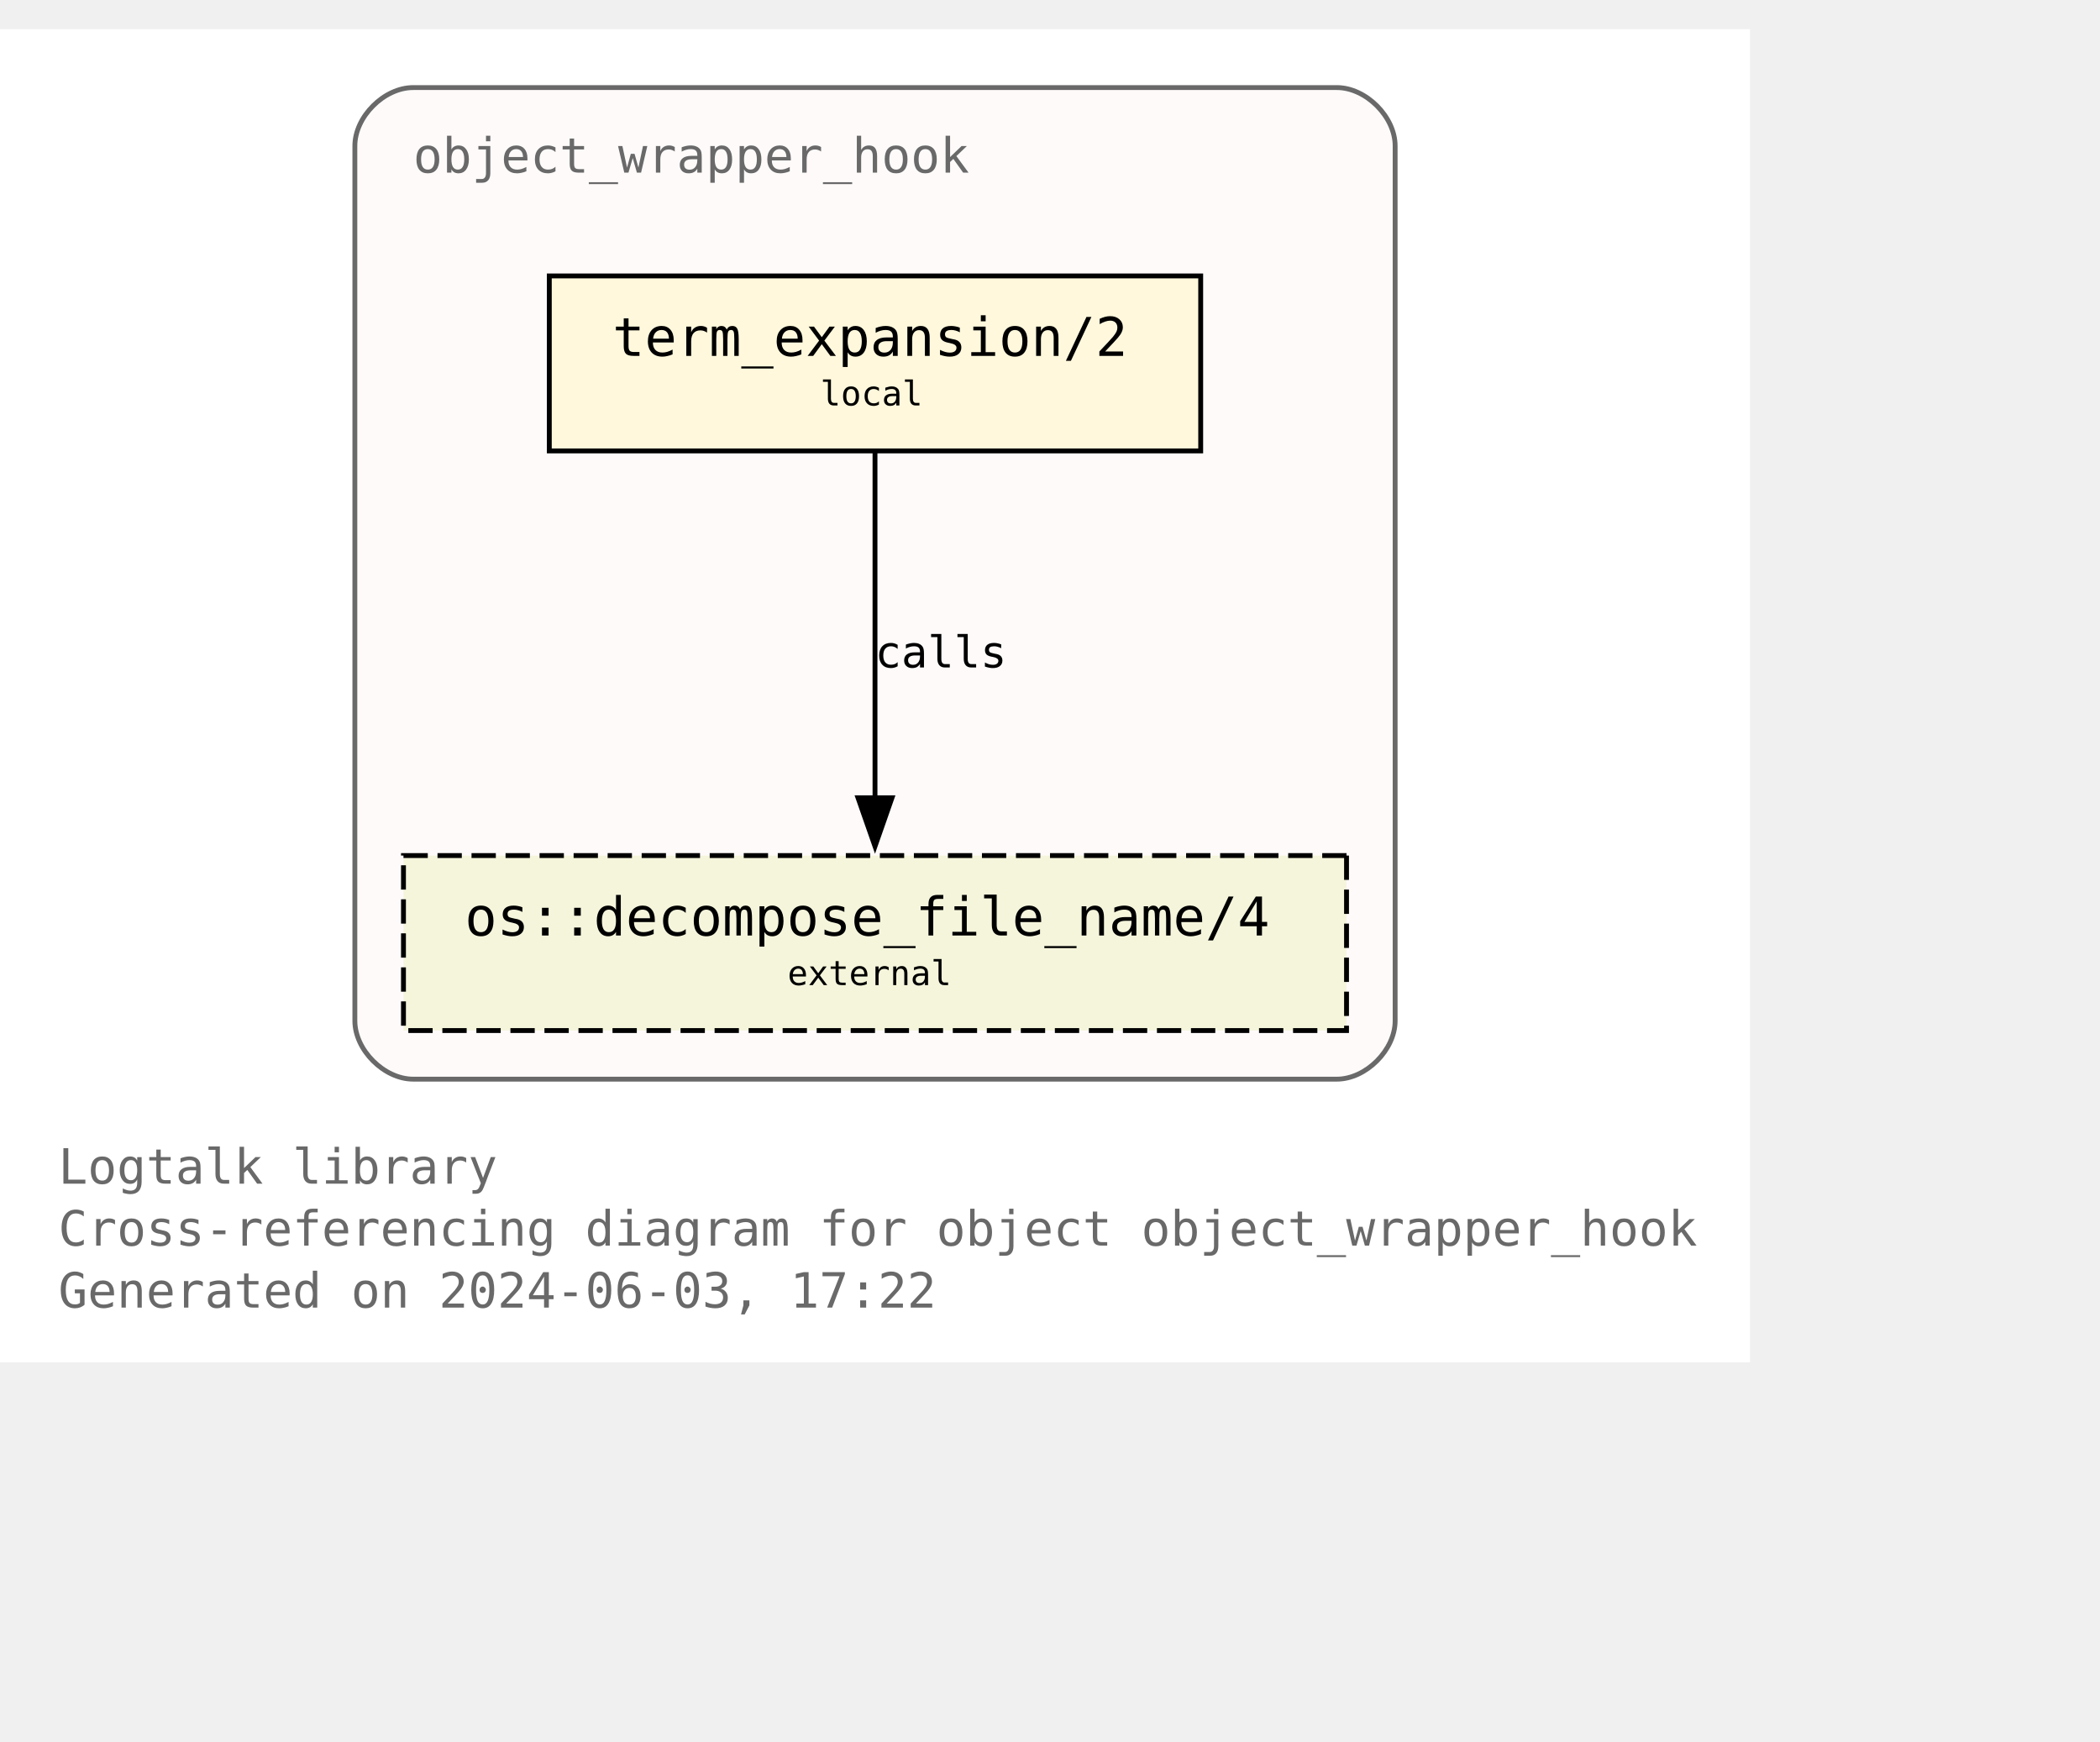
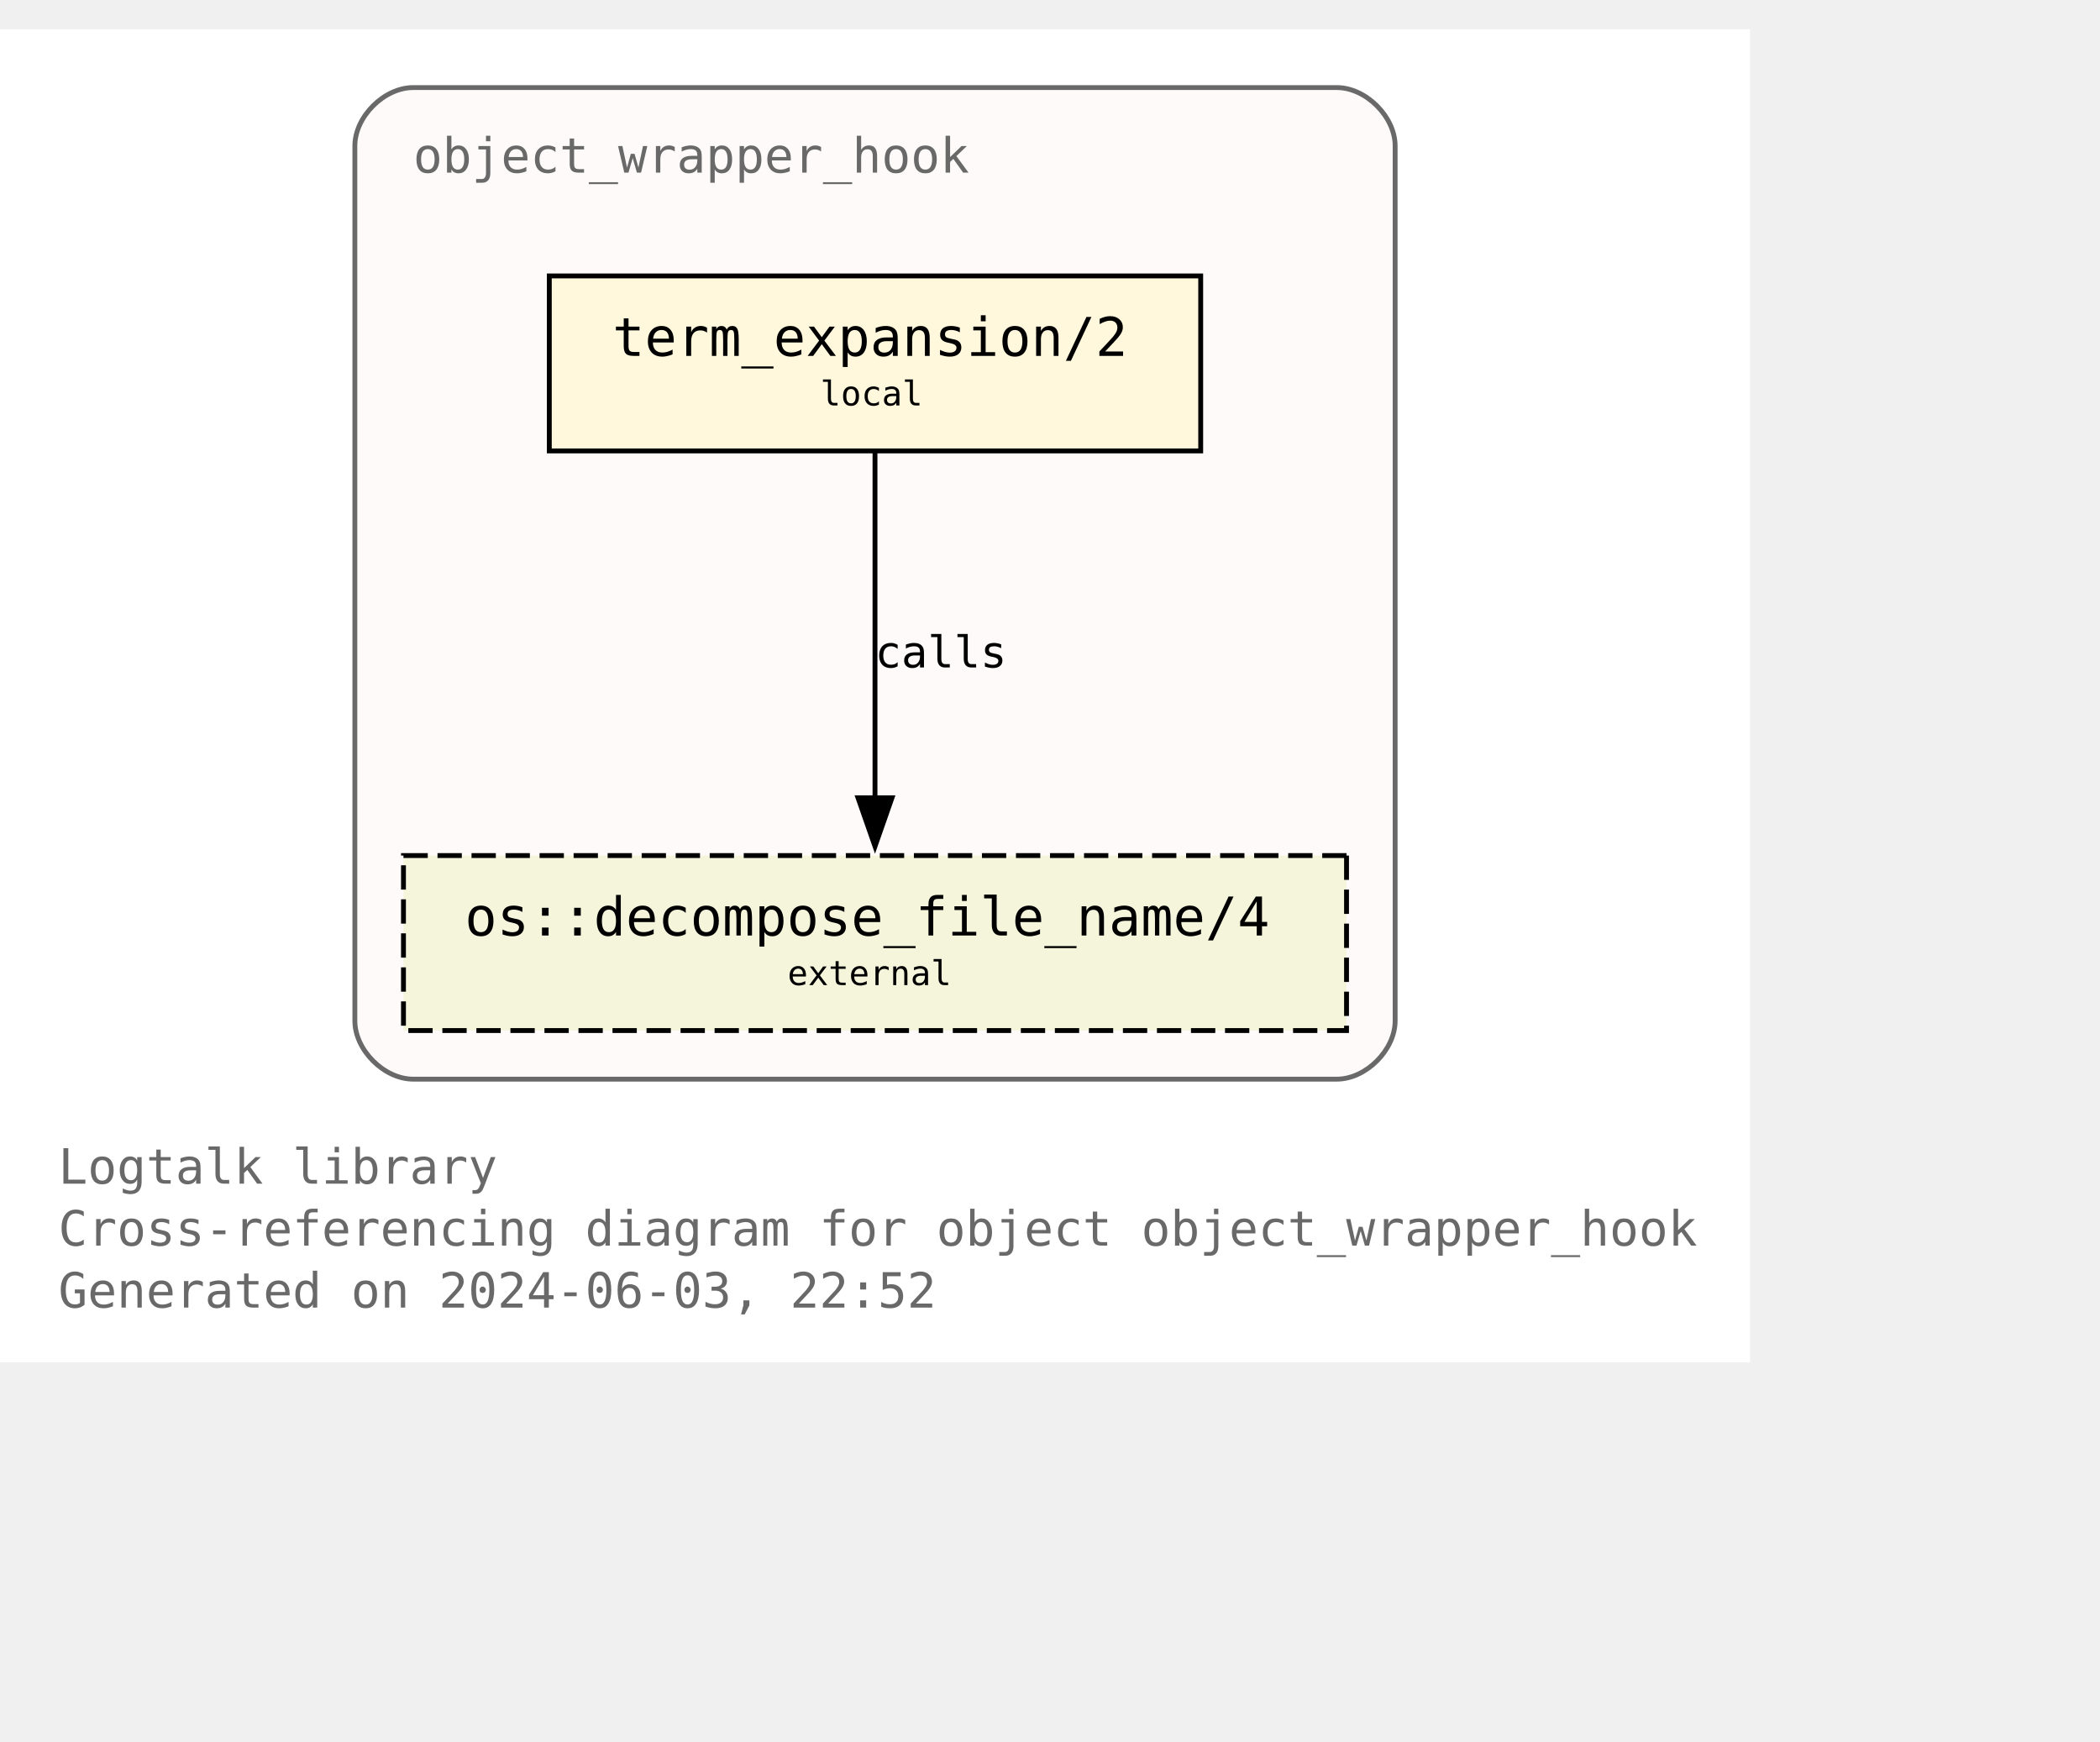
<svg xmlns="http://www.w3.org/2000/svg" xmlns:xlink="http://www.w3.org/1999/xlink" width="504pt" height="418pt" viewBox="72.00 72.00 432.00 346.25">
  <g id="graph0" class="graph" transform="scale(1 1) rotate(0) translate(76 342.25)">
    <polygon fill="white" stroke="none" points="-4,4 -4,-270.25 356,-270.25 356,4 -4,4" />
    <text text-anchor="start" x="8" y="-32.75" font-family="Monospace" font-size="10.00" fill="dimgray">Logtalk library</text>
    <text text-anchor="start" x="8" y="-20" font-family="Monospace" font-size="10.00" fill="dimgray">Cross-referencing diagram for object object_wrapper_hook</text>
-     <text text-anchor="start" x="8" y="-7.25" font-family="Monospace" font-size="10.00" fill="dimgray">Generated on 2024-06-03, 17:22</text>
+     <text text-anchor="start" x="8" y="-7.25" font-family="Monospace" font-size="10.00" fill="dimgray">Generated on 2024-06-03, 22:52</text>
    <g id="clust1" class="cluster">
      <g id="a_clust1">
        <a xlink:title="object_wrapper_hook">
          <path fill="snow" stroke="dimgray" d="M81,-54.25C81,-54.25 271,-54.25 271,-54.25 277,-54.25 283,-60.25 283,-66.25 283,-66.25 283,-246.25 283,-246.25 283,-252.25 277,-258.25 271,-258.25 271,-258.25 81,-258.25 81,-258.25 75,-258.25 69,-252.25 69,-246.25 69,-246.25 69,-66.25 69,-66.25 69,-60.25 75,-54.25 81,-54.25" />
          <g id="a_clust1_0">
-             <a xlink:href="https://github.com/LogtalkDotOrg/logtalk3/tree/375e3a0963ca80fb424f5d0ba602a95052e97443/library/hook_objects/object_wrapper_hook.lgt" xlink:title="https://github.com/LogtalkDotOrg/logtalk3/tree/375e3a0963ca80fb424f5d0ba602a95052e97443/library/hook_objects/object_wrapper_hook.lgt">
+             <a xlink:href="https://github.com/LogtalkDotOrg/logtalk3/tree/d5ac2821821f309e9e5a4c1180778113707abf06/library/hook_objects/object_wrapper_hook.lgt" xlink:title="https://github.com/LogtalkDotOrg/logtalk3/tree/d5ac2821821f309e9e5a4c1180778113707abf06/library/hook_objects/object_wrapper_hook.lgt">
              <text text-anchor="start" x="81" y="-240.75" font-family="Monospace" font-size="10.00" fill="dimgray">object_wrapper_hook</text>
            </a>
          </g>
        </a>
      </g>
    </g>
    <g id="node1" class="node">
      <g id="a_node1">
-         <a xlink:href="https://github.com/LogtalkDotOrg/logtalk3/tree/375e3a0963ca80fb424f5d0ba602a95052e97443/library/hook_objects/object_wrapper_hook.lgt#L39" xlink:title="https://github.com/LogtalkDotOrg/logtalk3/tree/375e3a0963ca80fb424f5d0ba602a95052e97443/library/hook_objects/object_wrapper_hook.lgt#L39">
+         <a xlink:href="https://github.com/LogtalkDotOrg/logtalk3/tree/d5ac2821821f309e9e5a4c1180778113707abf06/library/hook_objects/object_wrapper_hook.lgt#L39" xlink:title="https://github.com/LogtalkDotOrg/logtalk3/tree/d5ac2821821f309e9e5a4c1180778113707abf06/library/hook_objects/object_wrapper_hook.lgt#L39">
          <polygon fill="cornsilk" stroke="black" points="243,-219.5 109,-219.5 109,-183.5 243,-183.5 243,-219.5" />
          <text text-anchor="start" x="116.88" y="-204.07" font-family="Monospace" font-size="9.00"> </text>
          <text text-anchor="start" x="122" y="-203.05" font-family="Monospace" font-size="11.00">term_expansion/2</text>
          <text text-anchor="start" x="229.88" y="-204.07" font-family="Monospace" font-size="9.00"> </text>
          <text text-anchor="start" x="116.88" y="-191.95" font-family="Monospace" font-size="9.00"> </text>
          <text text-anchor="start" x="164.75" y="-192.85" font-family="Monospace" font-size="7.00">local</text>
          <text text-anchor="start" x="229.88" y="-191.95" font-family="Monospace" font-size="9.00"> </text>
        </a>
      </g>
    </g>
    <g id="node2" class="node">
      <g id="a_node2">
        <a xlink:href="https://logtalk.org/library/osp_0.html#decompose-file-name-4" xlink:title="https://logtalk.org/library/osp_0.html#decompose-file-name-4">
          <polygon fill="beige" stroke="black" stroke-dasharray="5,2" points="273,-100.25 79,-100.25 79,-64.25 273,-64.25 273,-100.25" />
          <text text-anchor="start" x="86.88" y="-84.83" font-family="Monospace" font-size="9.00"> </text>
          <text text-anchor="start" x="91.62" y="-83.8" font-family="Monospace" font-size="11.00">os::decompose_file_name/4</text>
          <text text-anchor="start" x="259.88" y="-84.83" font-family="Monospace" font-size="9.00"> </text>
          <text text-anchor="start" x="86.88" y="-72.7" font-family="Monospace" font-size="9.00"> </text>
          <text text-anchor="start" x="158" y="-73.6" font-family="Monospace" font-size="7.00">external</text>
          <text text-anchor="start" x="259.88" y="-72.7" font-family="Monospace" font-size="9.00"> </text>
        </a>
      </g>
    </g>
    <g id="edge1" class="edge">
      <g id="a_edge1">
-         <a xlink:href="https://github.com/LogtalkDotOrg/logtalk3/tree/375e3a0963ca80fb424f5d0ba602a95052e97443/library/hook_objects/object_wrapper_hook.lgt#L39" xlink:title="calls">
+         <a xlink:href="https://github.com/LogtalkDotOrg/logtalk3/tree/d5ac2821821f309e9e5a4c1180778113707abf06/library/hook_objects/object_wrapper_hook.lgt#L39" xlink:title="calls">
          <path fill="none" stroke="black" d="M176,-183.2C176,-164.5 176,-134.37 176,-112.08" />
          <polygon fill="black" stroke="black" points="179.5,-112.14 176,-102.14 172.5,-112.14 179.5,-112.14" />
        </a>
      </g>
      <g id="a_edge1-label">
-         <a xlink:href="https://github.com/LogtalkDotOrg/logtalk3/tree/375e3a0963ca80fb424f5d0ba602a95052e97443/library/hook_objects/object_wrapper_hook.lgt#L39" xlink:title="https://github.com/LogtalkDotOrg/logtalk3/tree/375e3a0963ca80fb424f5d0ba602a95052e97443/library/hook_objects/object_wrapper_hook.lgt#L39">
+         <a xlink:href="https://github.com/LogtalkDotOrg/logtalk3/tree/d5ac2821821f309e9e5a4c1180778113707abf06/library/hook_objects/object_wrapper_hook.lgt#L39" xlink:title="https://github.com/LogtalkDotOrg/logtalk3/tree/d5ac2821821f309e9e5a4c1180778113707abf06/library/hook_objects/object_wrapper_hook.lgt#L39">
          <text text-anchor="start" x="176" y="-138.95" font-family="Monospace" font-size="9.00">calls</text>
        </a>
      </g>
    </g>
  </g>
</svg>
